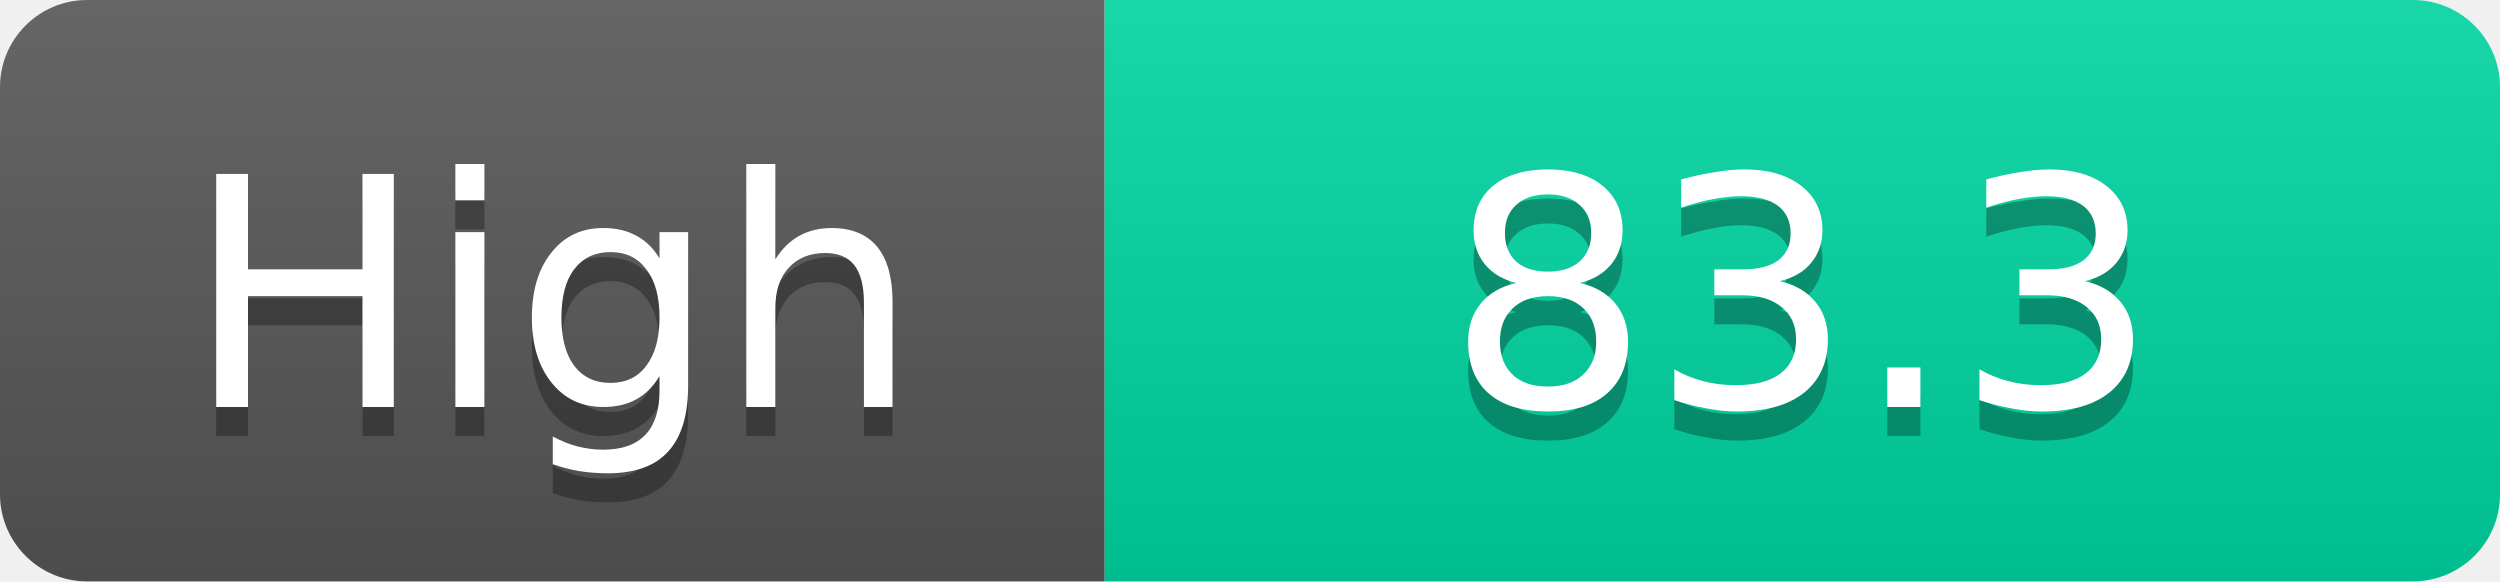
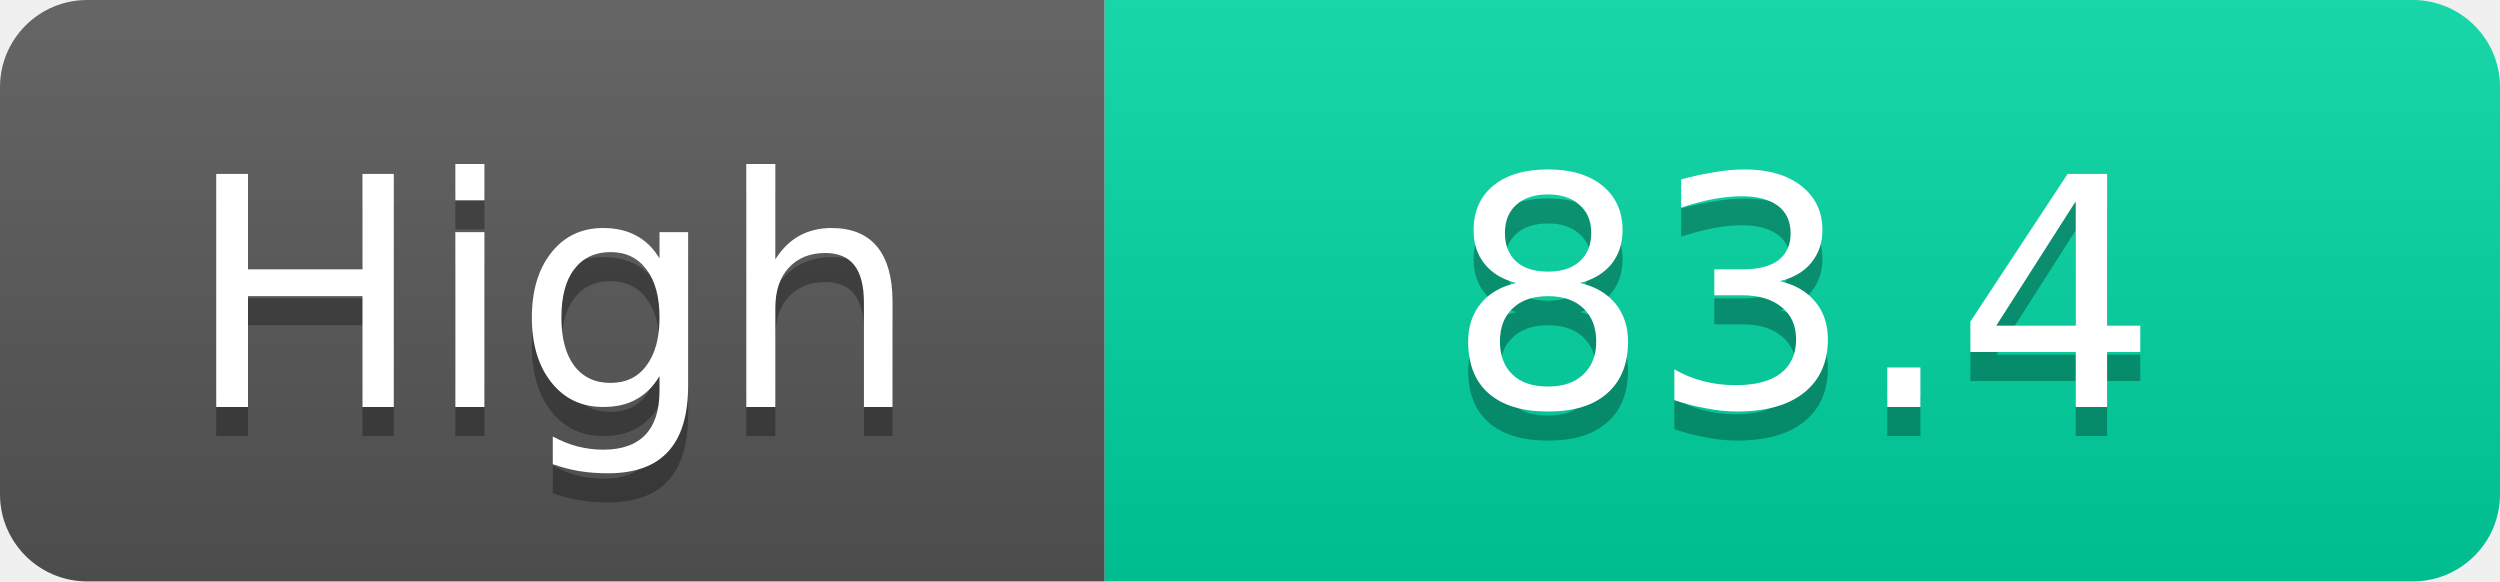
<svg xmlns="http://www.w3.org/2000/svg" width="86" height="20">
  <linearGradient id="s" x2="0" y2="100%">
    <stop offset="0" stop-color="#fff" stop-opacity=".1" />
    <stop offset="1" stop-opacity=".1" />
  </linearGradient>
  <clipPath id="r">
    <rect width="86" height="20" rx="3" fill="#fff" />
  </clipPath>
  <g clip-path="url(#r)">
    <rect width="38" height="20" fill="#555" />
    <rect x="38" width="48" height="20" fill="#00d2a0" />
    <rect width="86" height="20" fill="url(#s)" />
  </g>
  <g fill="#fff" text-anchor="middle" font-family="Verdana,Geneva,DejaVu Sans,sans-serif" text-rendering="geometricPrecision" font-size="11">
    <text x="19.0" y="15" fill="#010101" fill-opacity=".3">High</text>
    <text x="19.0" y="14">High</text>
-     <text x="62.0" y="15" fill="#010101" fill-opacity=".3">83.3</text>
-     <text x="62.0" y="14">83.3</text>
+     <text x="62.0" y="15" fill="#010101" fill-opacity=".3">83.4</text>
+     <text x="62.0" y="14">83.4</text>
  </g>
</svg>
